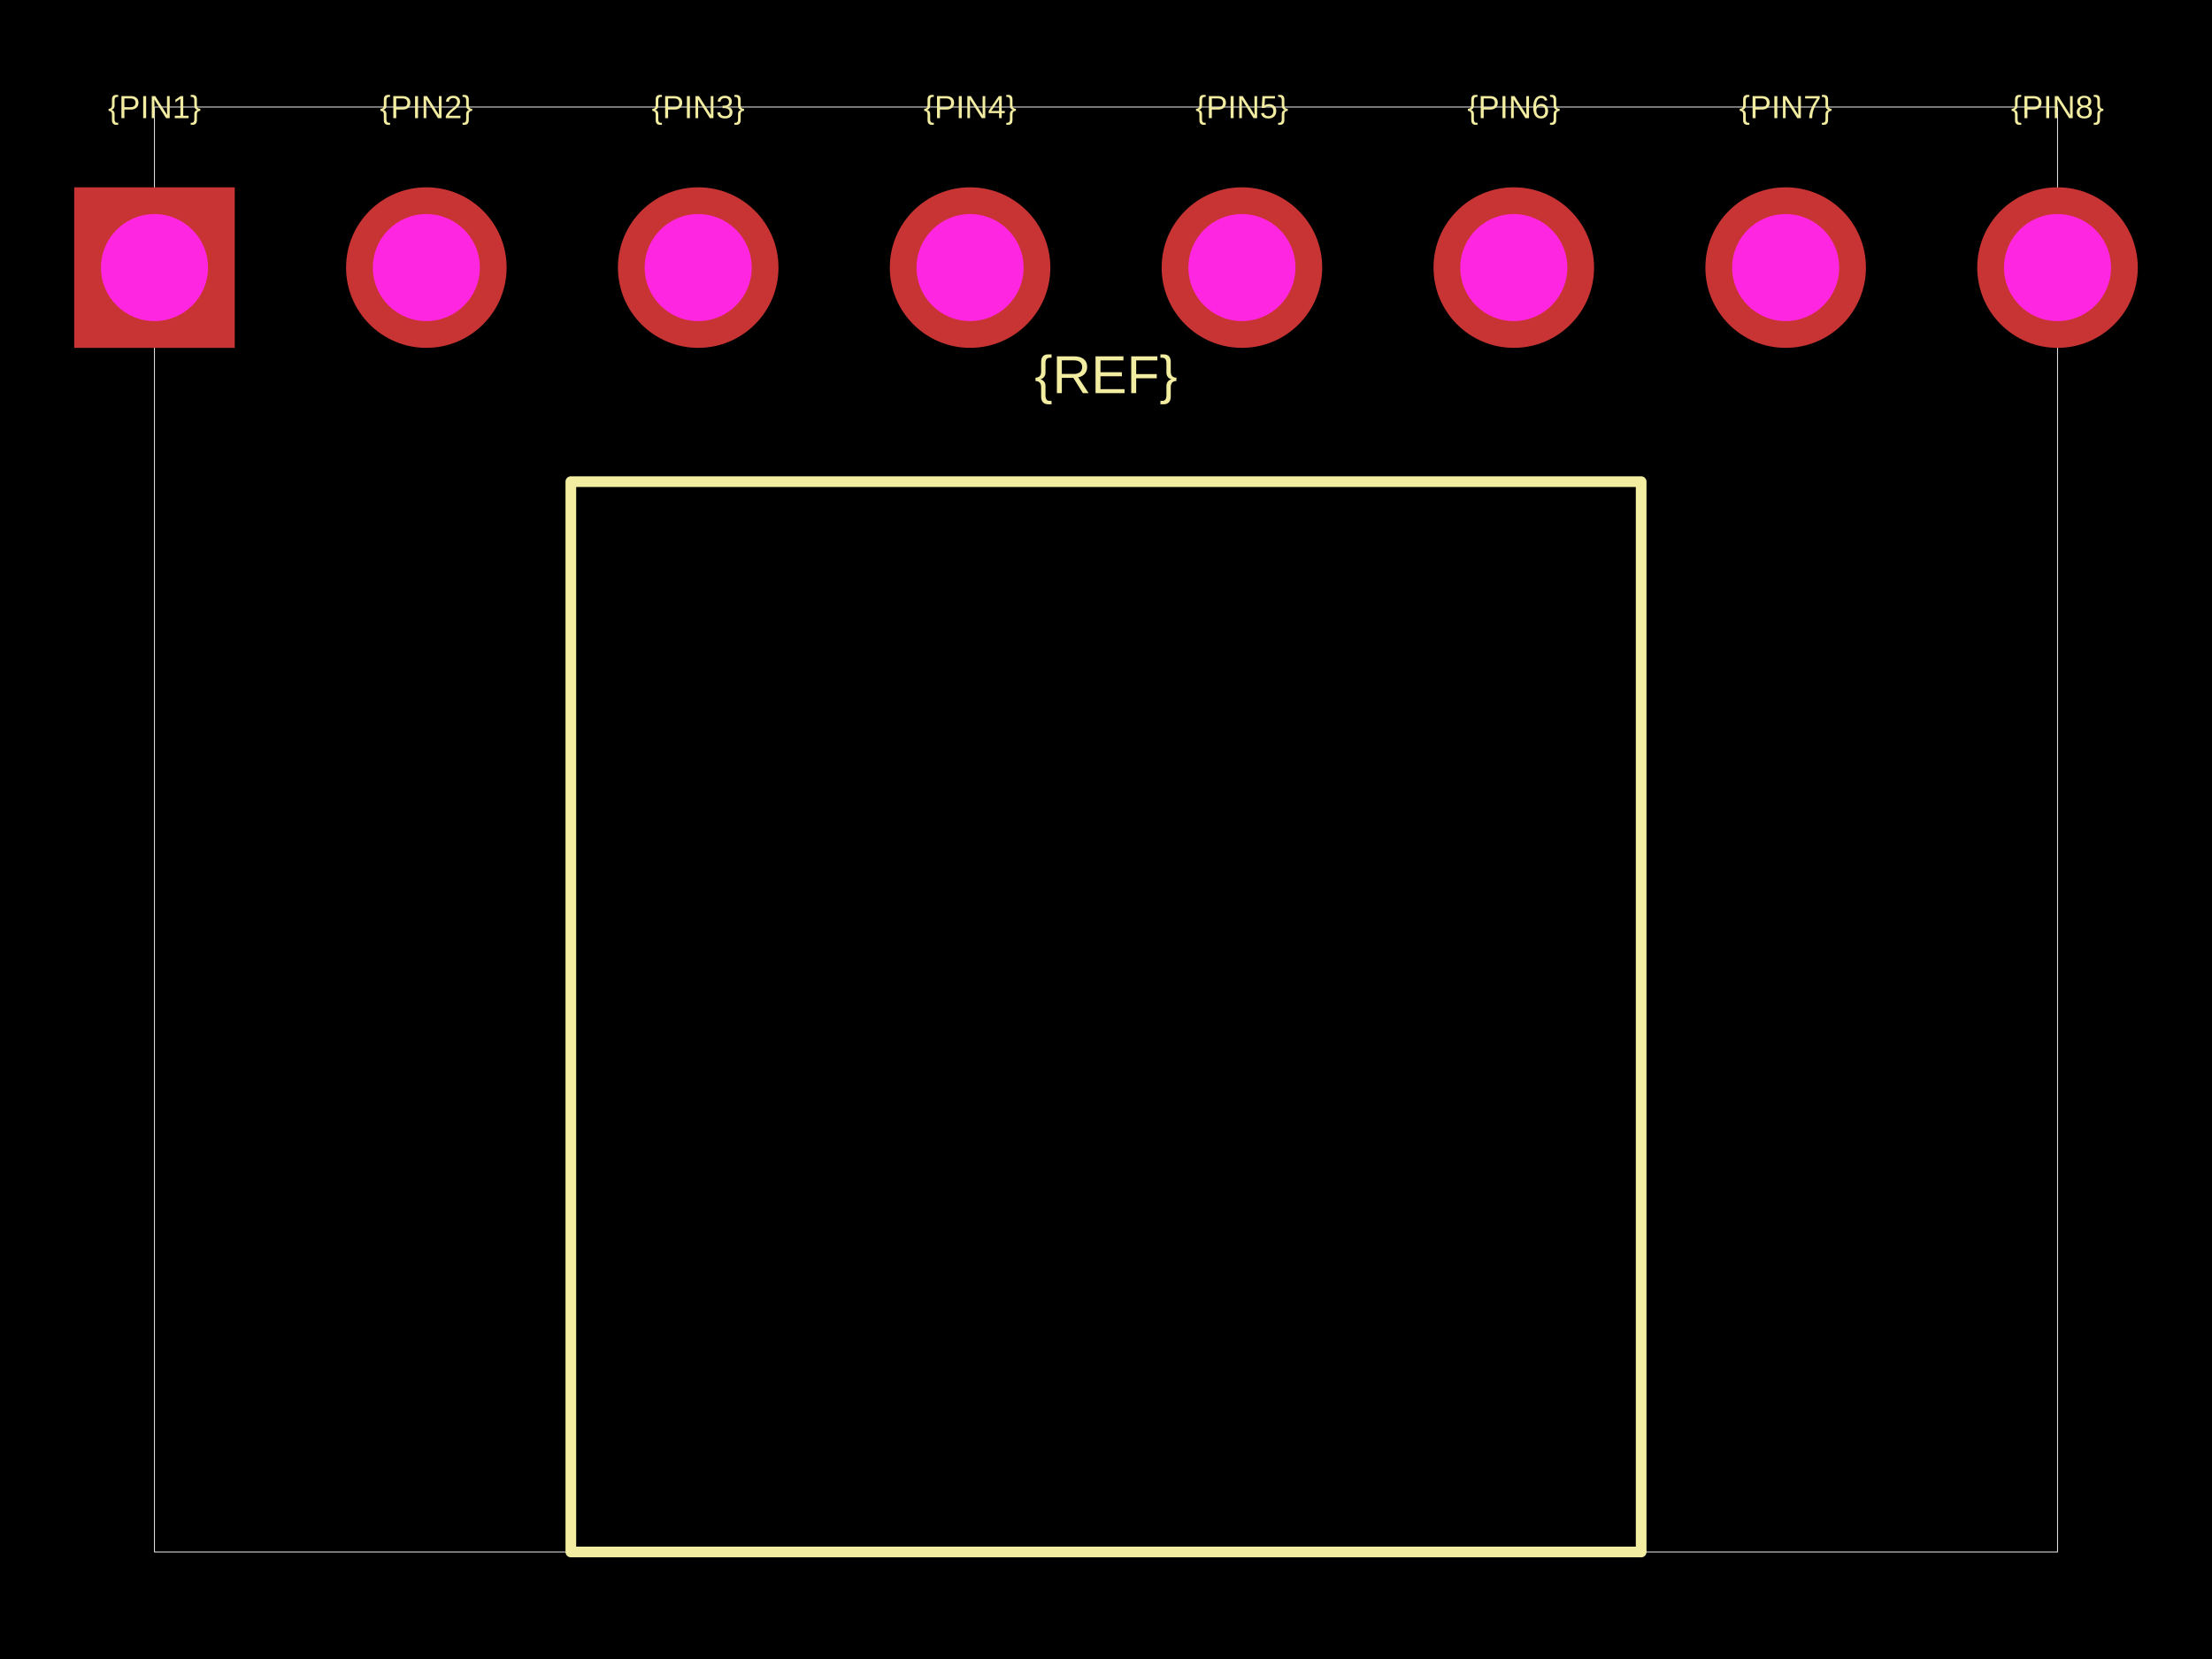
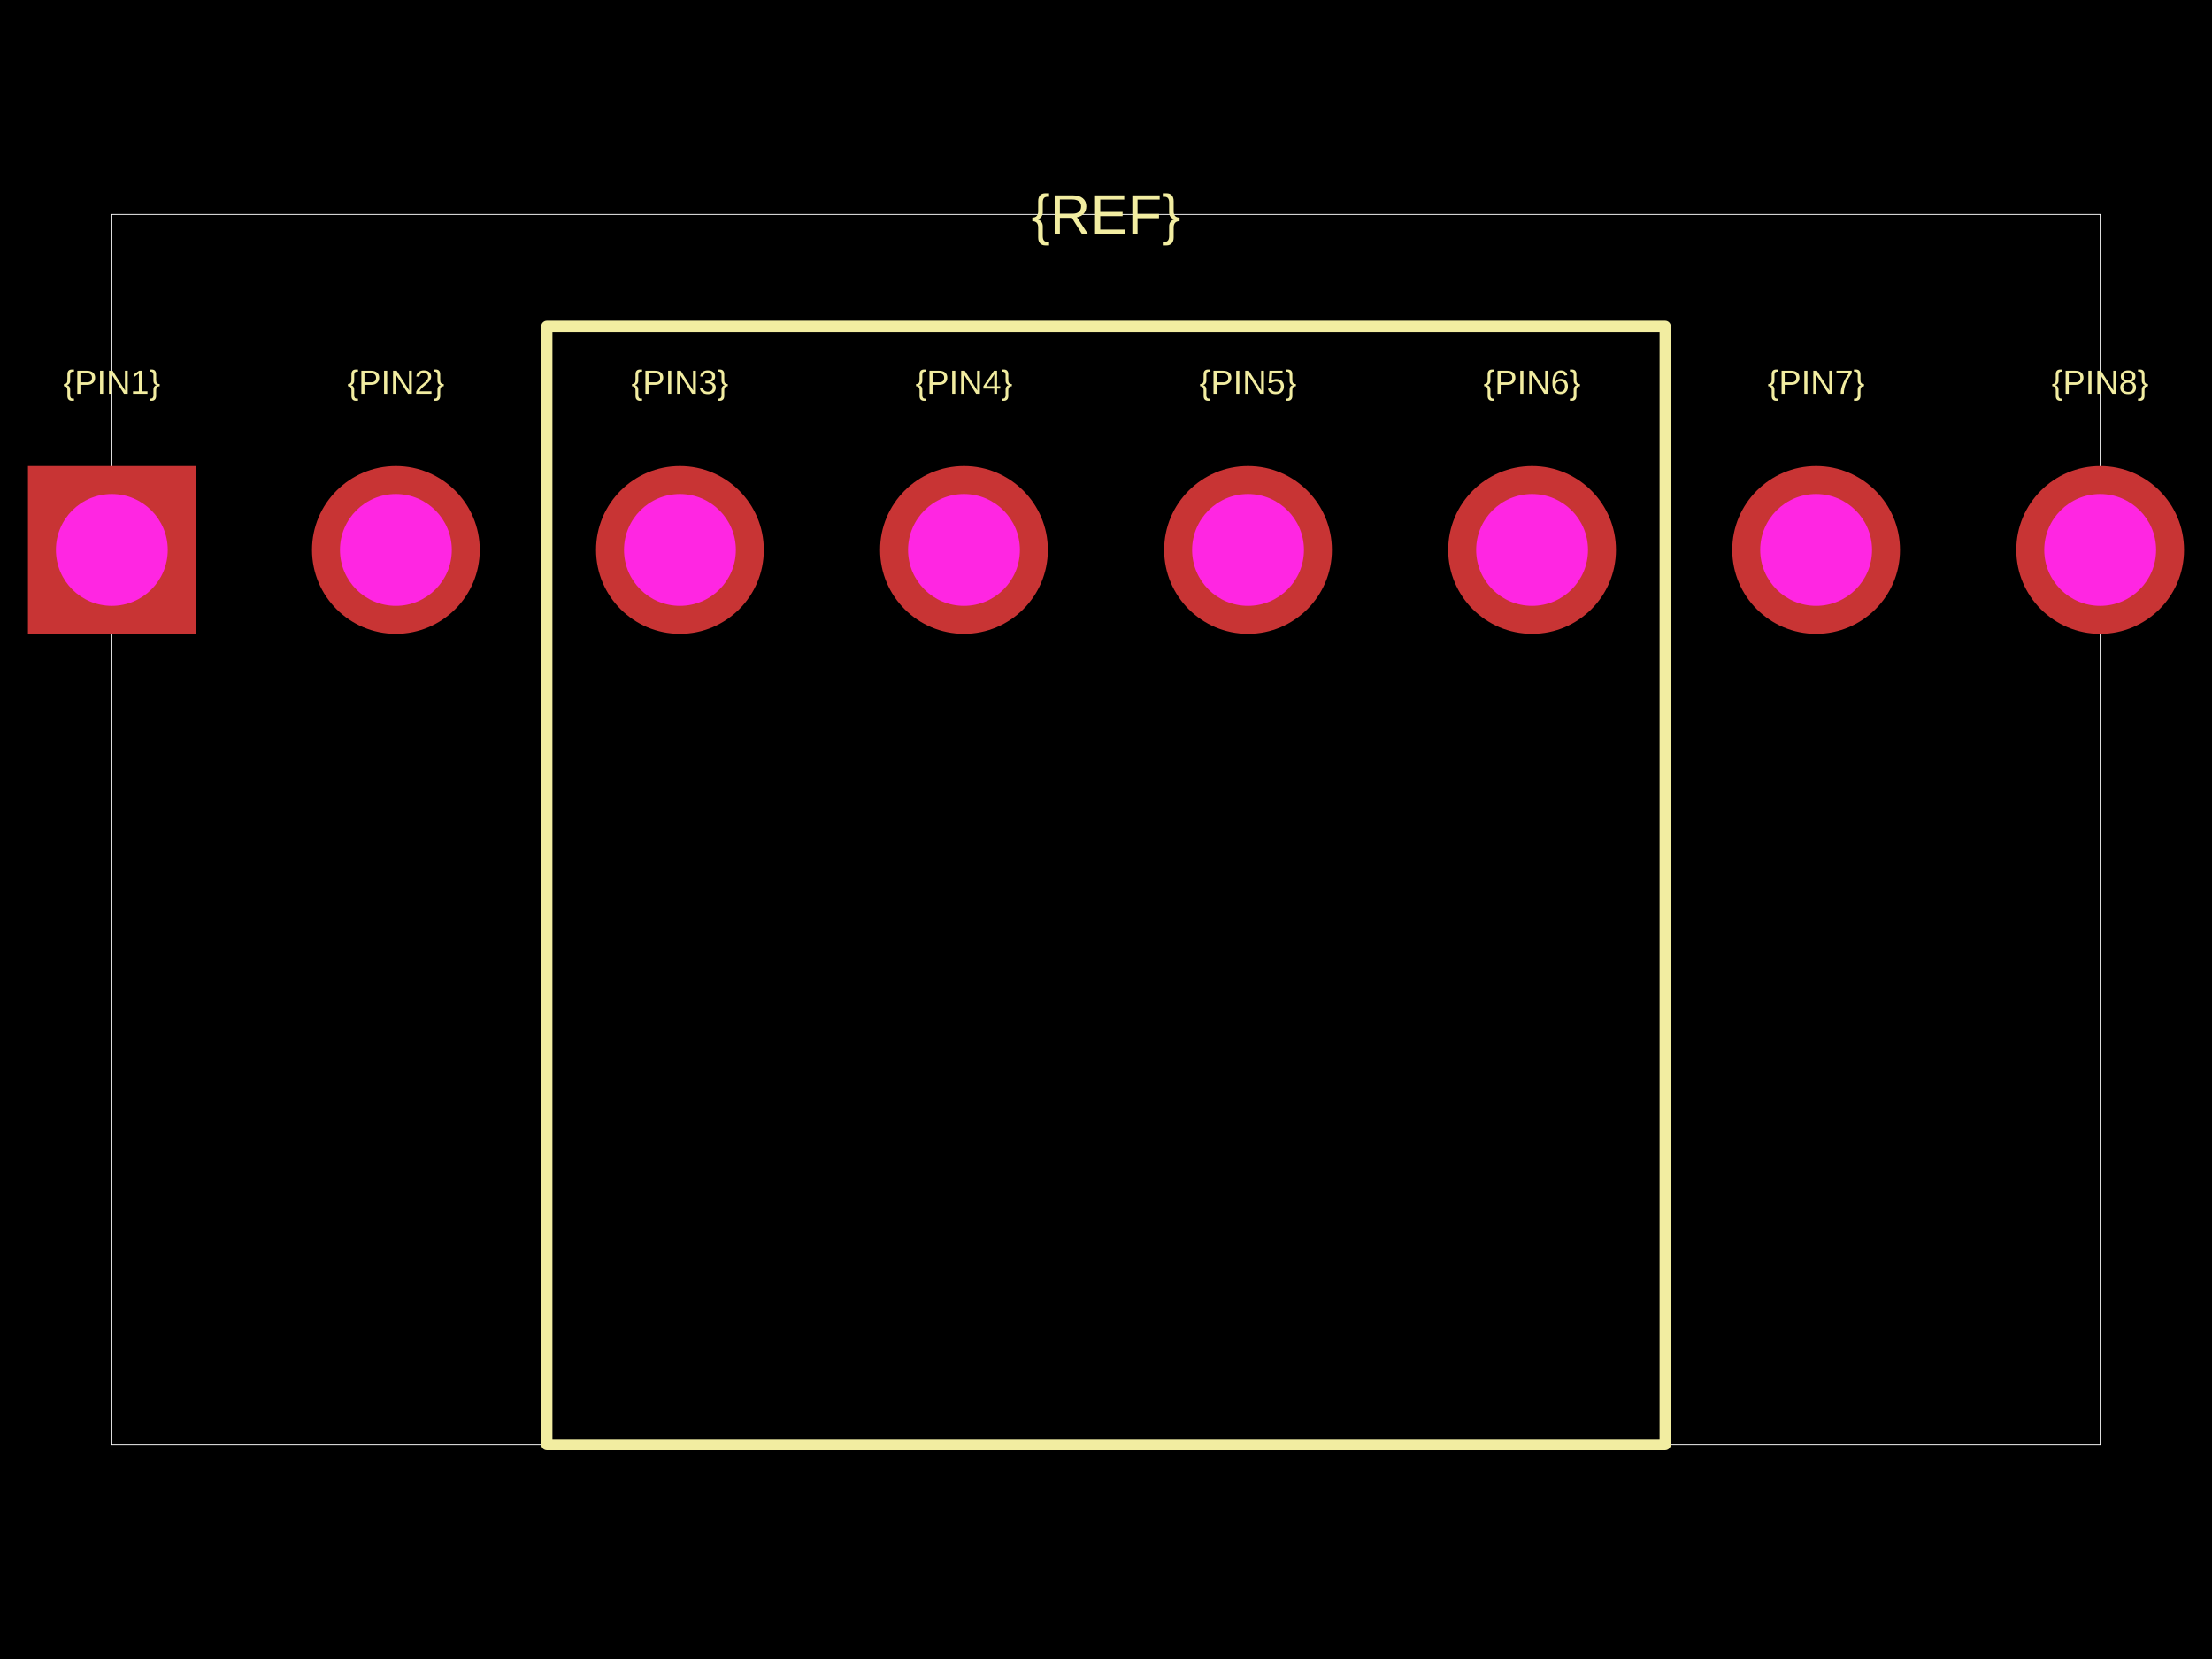
<svg xmlns="http://www.w3.org/2000/svg" width="800" height="600">
  <style />
  <rect class="boundary" x="0" y="0" fill="#000" width="800" height="600" />
-   <rect class="pcb-boundary" fill="none" stroke="#fff" stroke-width="0.3" x="55.871" y="38.71" width="688.258" height="522.581" />
-   <path class="pcb-silkscreen pcb-silkscreen-top" d="M 206.452 561.29 L 593.548 561.29 L 593.548 174.194 L 206.452 174.194 L 206.452 561.29 Z" fill="none" stroke="#f2eda1" stroke-width="3.871" stroke-linecap="round" stroke-linejoin="round" data-pcb-component-id="" data-pcb-silkscreen-path-id="" />
-   <text x="0" y="0" dx="0" dy="0" fill="#f2eda1" font-family="Arial, sans-serif" font-size="11.613" text-anchor="middle" dominant-baseline="central" transform="matrix(1,0,0,1,55.87097,38.70968)" class="pcb-silkscreen-text pcb-silkscreen-top" data-pcb-silkscreen-text-id="pcb_component_1" stroke="none">{PIN1}</text>
-   <text x="0" y="0" dx="0" dy="0" fill="#f2eda1" font-family="Arial, sans-serif" font-size="11.613" text-anchor="middle" dominant-baseline="central" transform="matrix(1,0,0,1,154.1935,38.70968)" class="pcb-silkscreen-text pcb-silkscreen-top" data-pcb-silkscreen-text-id="pcb_component_1" stroke="none">{PIN2}</text>
-   <text x="0" y="0" dx="0" dy="0" fill="#f2eda1" font-family="Arial, sans-serif" font-size="11.613" text-anchor="middle" dominant-baseline="central" transform="matrix(1,0,0,1,252.5161,38.70968)" class="pcb-silkscreen-text pcb-silkscreen-top" data-pcb-silkscreen-text-id="pcb_component_1" stroke="none">{PIN3}</text>
-   <text x="0" y="0" dx="0" dy="0" fill="#f2eda1" font-family="Arial, sans-serif" font-size="11.613" text-anchor="middle" dominant-baseline="central" transform="matrix(1,0,0,1,350.8387,38.70968)" class="pcb-silkscreen-text pcb-silkscreen-top" data-pcb-silkscreen-text-id="pcb_component_1" stroke="none">{PIN4}</text>
-   <text x="0" y="0" dx="0" dy="0" fill="#f2eda1" font-family="Arial, sans-serif" font-size="11.613" text-anchor="middle" dominant-baseline="central" transform="matrix(1,0,0,1,449.1613,38.70968)" class="pcb-silkscreen-text pcb-silkscreen-top" data-pcb-silkscreen-text-id="pcb_component_1" stroke="none">{PIN5}</text>
-   <text x="0" y="0" dx="0" dy="0" fill="#f2eda1" font-family="Arial, sans-serif" font-size="11.613" text-anchor="middle" dominant-baseline="central" transform="matrix(1,0,0,1,547.4839,38.70968)" class="pcb-silkscreen-text pcb-silkscreen-top" data-pcb-silkscreen-text-id="pcb_component_1" stroke="none">{PIN6}</text>
-   <text x="0" y="0" dx="0" dy="0" fill="#f2eda1" font-family="Arial, sans-serif" font-size="11.613" text-anchor="middle" dominant-baseline="central" transform="matrix(1,0,0,1,645.8065,38.70968)" class="pcb-silkscreen-text pcb-silkscreen-top" data-pcb-silkscreen-text-id="pcb_component_1" stroke="none">{PIN7}</text>
-   <text x="0" y="0" dx="0" dy="0" fill="#f2eda1" font-family="Arial, sans-serif" font-size="11.613" text-anchor="middle" dominant-baseline="central" transform="matrix(1,0,0,1,744.129,38.70968)" class="pcb-silkscreen-text pcb-silkscreen-top" data-pcb-silkscreen-text-id="pcb_component_1" stroke="none">{PIN8}</text>
-   <text x="0" y="0" dx="0" dy="0" fill="#f2eda1" font-family="Arial, sans-serif" font-size="19.355" text-anchor="middle" dominant-baseline="central" transform="matrix(1,0,0,1,400,135.4839)" class="pcb-silkscreen-text pcb-silkscreen-top" data-pcb-silkscreen-text-id="pcb_component_1" stroke="none">{REF}</text>
+   <rect class="pcb-boundary" fill="none" stroke="#fff" stroke-width="0.3" x="40.445" y="77.553" width="719.11" height="444.894" />
+   <path class="pcb-silkscreen pcb-silkscreen-top" d="M 197.776 522.447 L 602.224 522.447 L 602.224 117.998 L 197.776 117.998 L 197.776 522.447 Z" fill="none" stroke="#f2eda1" stroke-width="4.044" stroke-linecap="round" stroke-linejoin="round" data-pcb-component-id="" data-pcb-silkscreen-path-id="" />
+   <text x="0" y="0" dx="0" dy="0" fill="#f2eda1" font-family="Arial, sans-serif" font-size="12.133" text-anchor="middle" dominant-baseline="central" transform="matrix(1,0,0,1,40.44489,138.2204)" class="pcb-silkscreen-text pcb-silkscreen-top" data-pcb-silkscreen-text-id="pcb_component_1" stroke="none">{PIN1}</text>
+   <text x="0" y="0" dx="0" dy="0" fill="#f2eda1" font-family="Arial, sans-serif" font-size="12.133" text-anchor="middle" dominant-baseline="central" transform="matrix(1,0,0,1,143.1749,138.2204)" class="pcb-silkscreen-text pcb-silkscreen-top" data-pcb-silkscreen-text-id="pcb_component_1" stroke="none">{PIN2}</text>
+   <text x="0" y="0" dx="0" dy="0" fill="#f2eda1" font-family="Arial, sans-serif" font-size="12.133" text-anchor="middle" dominant-baseline="central" transform="matrix(1,0,0,1,245.905,138.2204)" class="pcb-silkscreen-text pcb-silkscreen-top" data-pcb-silkscreen-text-id="pcb_component_1" stroke="none">{PIN3}</text>
+   <text x="0" y="0" dx="0" dy="0" fill="#f2eda1" font-family="Arial, sans-serif" font-size="12.133" text-anchor="middle" dominant-baseline="central" transform="matrix(1,0,0,1,348.635,138.2204)" class="pcb-silkscreen-text pcb-silkscreen-top" data-pcb-silkscreen-text-id="pcb_component_1" stroke="none">{PIN4}</text>
+   <text x="0" y="0" dx="0" dy="0" fill="#f2eda1" font-family="Arial, sans-serif" font-size="12.133" text-anchor="middle" dominant-baseline="central" transform="matrix(1,0,0,1,451.365,138.2204)" class="pcb-silkscreen-text pcb-silkscreen-top" data-pcb-silkscreen-text-id="pcb_component_1" stroke="none">{PIN5}</text>
+   <text x="0" y="0" dx="0" dy="0" fill="#f2eda1" font-family="Arial, sans-serif" font-size="12.133" text-anchor="middle" dominant-baseline="central" transform="matrix(1,0,0,1,554.095,138.2204)" class="pcb-silkscreen-text pcb-silkscreen-top" data-pcb-silkscreen-text-id="pcb_component_1" stroke="none">{PIN6}</text>
+   <text x="0" y="0" dx="0" dy="0" fill="#f2eda1" font-family="Arial, sans-serif" font-size="12.133" text-anchor="middle" dominant-baseline="central" transform="matrix(1,0,0,1,656.8251,138.2204)" class="pcb-silkscreen-text pcb-silkscreen-top" data-pcb-silkscreen-text-id="pcb_component_1" stroke="none">{PIN7}</text>
+   <text x="0" y="0" dx="0" dy="0" fill="#f2eda1" font-family="Arial, sans-serif" font-size="12.133" text-anchor="middle" dominant-baseline="central" transform="matrix(1,0,0,1,759.5551,138.2204)" class="pcb-silkscreen-text pcb-silkscreen-top" data-pcb-silkscreen-text-id="pcb_component_1" stroke="none">{PIN8}</text>
+   <text x="0" y="0" dx="0" dy="0" fill="#f2eda1" font-family="Arial, sans-serif" font-size="20.222" text-anchor="middle" dominant-baseline="central" transform="matrix(1,0,0,1,400,77.55308)" class="pcb-silkscreen-text pcb-silkscreen-top" data-pcb-silkscreen-text-id="pcb_component_1" stroke="none">{REF}</text>
  <g>
-     <rect class="pcb-hole-outer-pad" fill="rgb(200, 52, 52)" x="26.839" y="67.742" width="58.065" height="58.065" />
-     <circle class="pcb-hole-inner" fill="#FF26E2" cx="55.871" cy="96.774" r="19.355" />
+     <rect class="pcb-hole-outer-pad" fill="rgb(200, 52, 52)" x="10.111" y="168.554" width="60.667" height="60.667" />
+     <circle class="pcb-hole-inner" fill="#FF26E2" cx="40.445" cy="198.888" r="20.222" />
  </g>
  <g>
-     <circle class="pcb-hole-outer" fill="rgb(200, 52, 52)" cx="154.194" cy="96.774" r="29.032" />
-     <circle class="pcb-hole-inner" fill="#FF26E2" cx="154.194" cy="96.774" r="19.355" />
+     <circle class="pcb-hole-outer" fill="rgb(200, 52, 52)" cx="143.175" cy="198.888" r="30.334" />
+     <circle class="pcb-hole-inner" fill="#FF26E2" cx="143.175" cy="198.888" r="20.222" />
  </g>
  <g>
-     <circle class="pcb-hole-outer" fill="rgb(200, 52, 52)" cx="252.516" cy="96.774" r="29.032" />
-     <circle class="pcb-hole-inner" fill="#FF26E2" cx="252.516" cy="96.774" r="19.355" />
+     <circle class="pcb-hole-outer" fill="rgb(200, 52, 52)" cx="245.905" cy="198.888" r="30.334" />
+     <circle class="pcb-hole-inner" fill="#FF26E2" cx="245.905" cy="198.888" r="20.222" />
  </g>
  <g>
-     <circle class="pcb-hole-outer" fill="rgb(200, 52, 52)" cx="350.839" cy="96.774" r="29.032" />
-     <circle class="pcb-hole-inner" fill="#FF26E2" cx="350.839" cy="96.774" r="19.355" />
+     <circle class="pcb-hole-outer" fill="rgb(200, 52, 52)" cx="348.635" cy="198.888" r="30.334" />
+     <circle class="pcb-hole-inner" fill="#FF26E2" cx="348.635" cy="198.888" r="20.222" />
  </g>
  <g>
-     <circle class="pcb-hole-outer" fill="rgb(200, 52, 52)" cx="449.161" cy="96.774" r="29.032" />
-     <circle class="pcb-hole-inner" fill="#FF26E2" cx="449.161" cy="96.774" r="19.355" />
+     <circle class="pcb-hole-outer" fill="rgb(200, 52, 52)" cx="451.365" cy="198.888" r="30.334" />
+     <circle class="pcb-hole-inner" fill="#FF26E2" cx="451.365" cy="198.888" r="20.222" />
  </g>
  <g>
-     <circle class="pcb-hole-outer" fill="rgb(200, 52, 52)" cx="547.484" cy="96.774" r="29.032" />
-     <circle class="pcb-hole-inner" fill="#FF26E2" cx="547.484" cy="96.774" r="19.355" />
+     <circle class="pcb-hole-outer" fill="rgb(200, 52, 52)" cx="554.095" cy="198.888" r="30.334" />
+     <circle class="pcb-hole-inner" fill="#FF26E2" cx="554.095" cy="198.888" r="20.222" />
  </g>
  <g>
-     <circle class="pcb-hole-outer" fill="rgb(200, 52, 52)" cx="645.806" cy="96.774" r="29.032" />
-     <circle class="pcb-hole-inner" fill="#FF26E2" cx="645.806" cy="96.774" r="19.355" />
+     <circle class="pcb-hole-outer" fill="rgb(200, 52, 52)" cx="656.825" cy="198.888" r="30.334" />
+     <circle class="pcb-hole-inner" fill="#FF26E2" cx="656.825" cy="198.888" r="20.222" />
  </g>
  <g>
-     <circle class="pcb-hole-outer" fill="rgb(200, 52, 52)" cx="744.129" cy="96.774" r="29.032" />
-     <circle class="pcb-hole-inner" fill="#FF26E2" cx="744.129" cy="96.774" r="19.355" />
+     <circle class="pcb-hole-outer" fill="rgb(200, 52, 52)" cx="759.555" cy="198.888" r="30.334" />
+     <circle class="pcb-hole-inner" fill="#FF26E2" cx="759.555" cy="198.888" r="20.222" />
  </g>
</svg>
